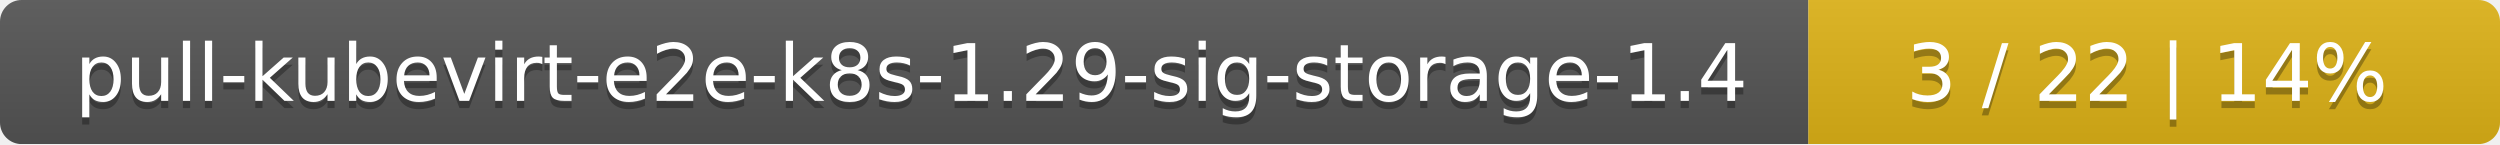
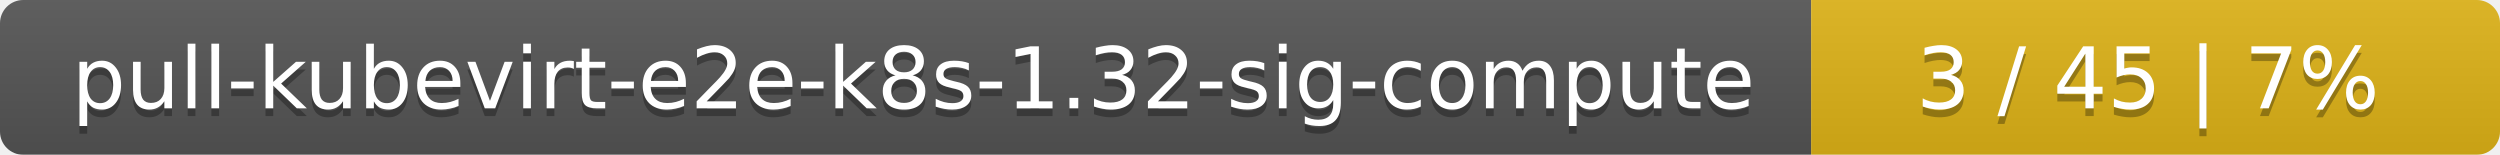
- <svg xmlns="http://www.w3.org/2000/svg" width="347" height="20">
+ <svg xmlns="http://www.w3.org/2000/svg" width="323" height="20">
  <linearGradient id="smooth" x2="0" y2="100%">
    <stop offset="0" stop-color="#bbb" stop-opacity=".1" />
    <stop offset="1" stop-opacity=".1" />
  </linearGradient>
  <mask id="round">
-     <rect width="347" height="20" rx="3" fill="#fff" />
+     <rect width="323" height="20" rx="3" fill="#fff" />
  </mask>
  <g mask="url(#round)">
-     <rect width="251" height="20" fill="#555" />
-     <rect x="251" width="96" height="20" fill="#dfb317" />
-     <rect width="347" height="20" fill="url(#smooth)" />
+     <rect width="234" height="20" fill="#555" />
+     <rect x="234" width="89" height="20" fill="#dfb317" />
+     <rect width="323" height="20" fill="url(#smooth)" />
  </g>
  <g fill="#fff" text-anchor="middle" font-family="DejaVu Sans,Verdana,Geneva,sans-serif" font-size="11">
-     <text x="126.5" y="15" fill="#010101" fill-opacity=".3">pull-kubevirt-e2e-k8s-1.29-sig-storage-1.4</text>
-     <text x="126.5" y="14">pull-kubevirt-e2e-k8s-1.29-sig-storage-1.4</text>
-     <text x="298" y="15" fill="#010101" fill-opacity=".3">3 / 22    |    14%</text>
-     <text x="298" y="14">3 / 22    |    14%</text>
+     <text x="118" y="15" fill="#010101" fill-opacity=".3">pull-kubevirt-e2e-k8s-1.32-sig-compute</text>
+     <text x="118" y="14">pull-kubevirt-e2e-k8s-1.32-sig-compute</text>
+     <text x="277.5" y="15" fill="#010101" fill-opacity=".3">3 / 45    |    7%</text>
+     <text x="277.5" y="14">3 / 45    |    7%</text>
  </g>
</svg>
